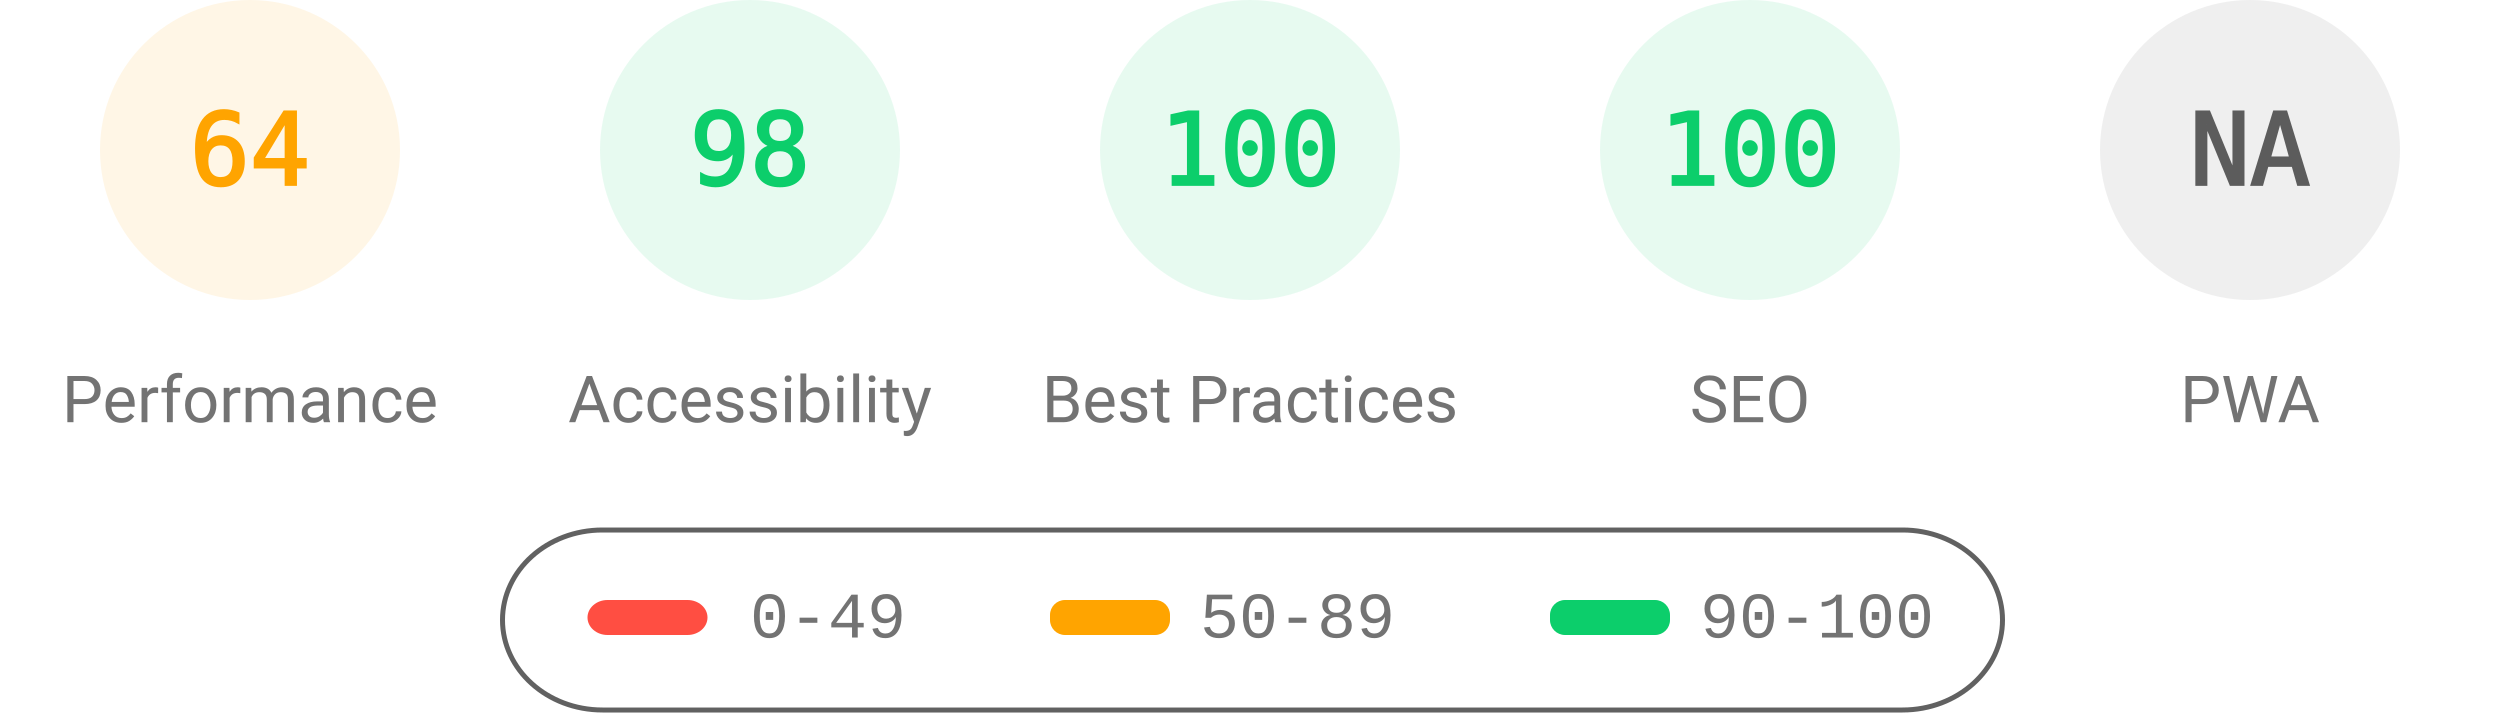
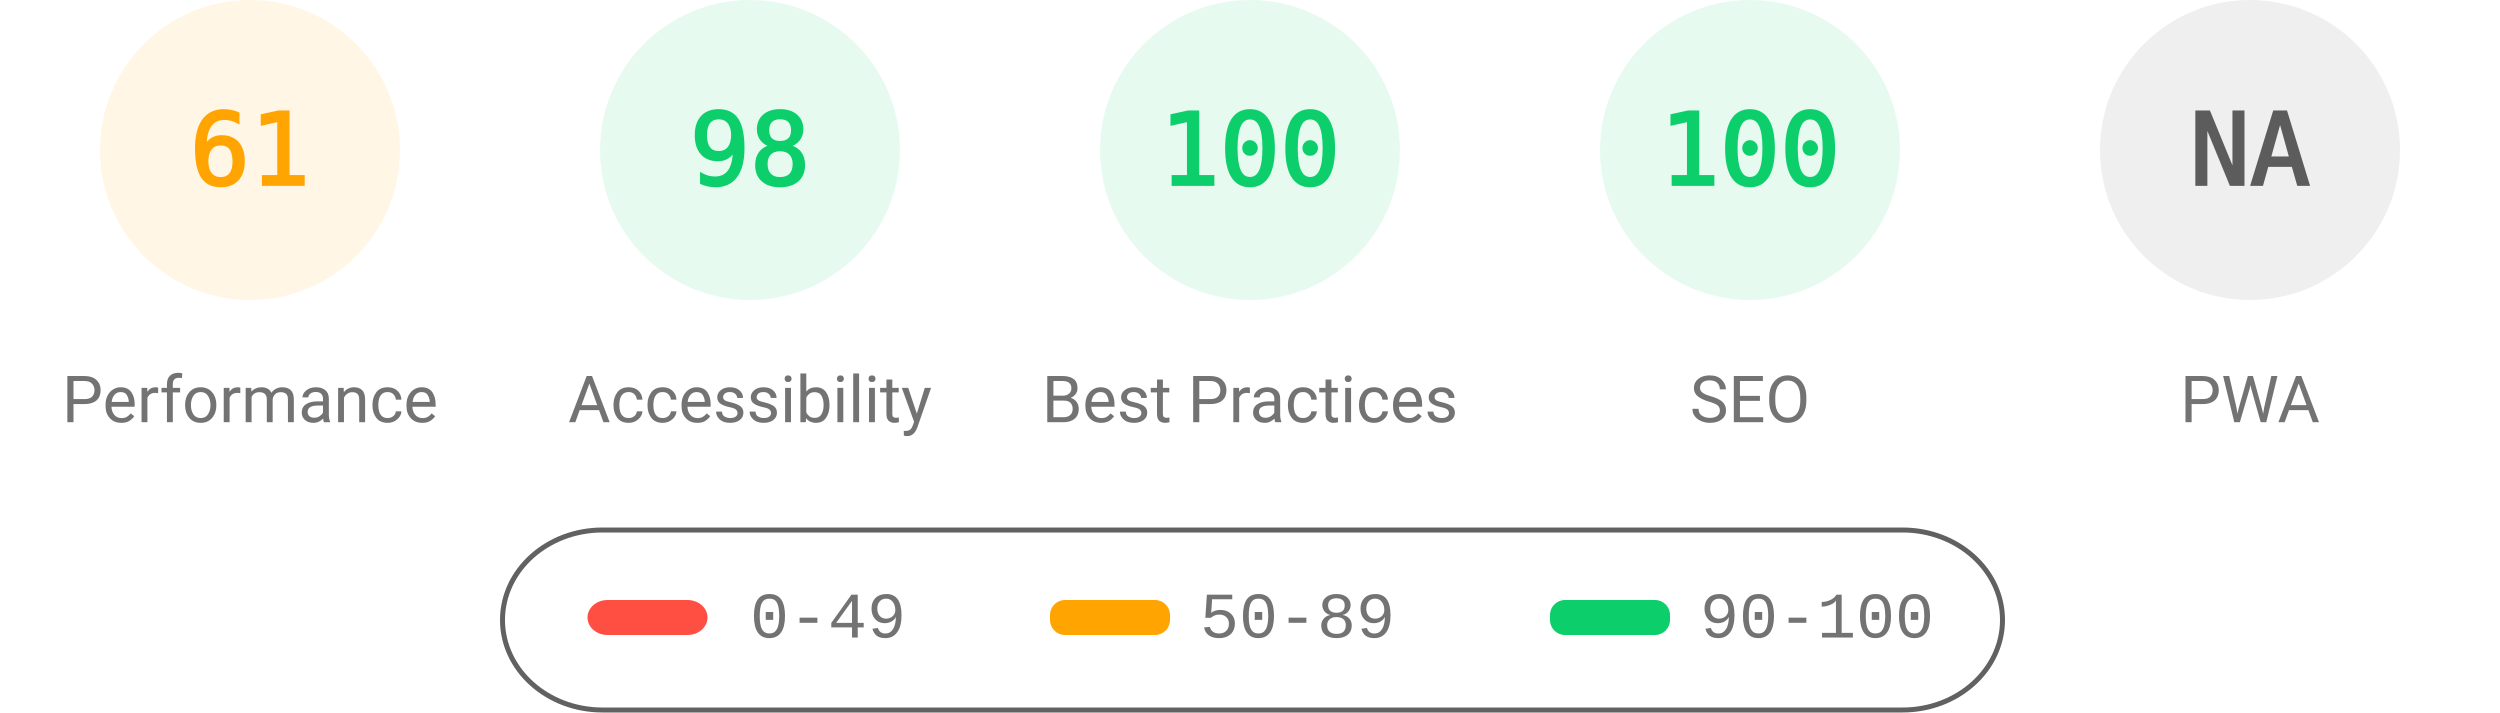
<svg xmlns="http://www.w3.org/2000/svg" fill="none" width="1000" height="285">
  <style>.gauge-base{opacity:.1}.gauge-arc{fill:none;animation-delay:250ms;stroke-linecap:round;transform:rotate(-90deg);transform-origin:100px 60px;animation:load-gauge 1s ease forwards}.guage-text{font-size:40px;font-family:monospace;text-align:center}.guage-red{color:#ff4e42;fill:#ff4e42;stroke:#ff4e42}.guage-orange{color:#ffa400;fill:#ffa400;stroke:#ffa400}.guage-green{color:#0cce6b;fill:#0cce6b;stroke:#0cce6b}.guage-undefined{color:#5c5c5c;fill:#5c5c5c;stroke:#5c5c5c}.guage-title{color:#737373;fill:#737373;stroke:none;font-size:26px;line-height:26px;font-family:Roboto,Halvetica,Arial,sans-serif}@keyframes load-gauge{from{stroke-dasharray:0 352.858}}</style>
  <svg class="guage-div guage-perf guage-orange" viewBox="0 0 200 200" width="200" height="200">
    <circle class="gauge-base" r="56" cx="100" cy="60" stroke-width="8" />
-     <circle class="gauge-arc guage-arc-1" r="56" cx="100" cy="60" stroke-width="8" style="stroke-dasharray:225.189,351.858" />
-     <text class="guage-text" x="100" y="60" alignment-baseline="central" dominant-baseline="central" text-anchor="middle">64</text>
+     <circle class="gauge-arc guage-arc-1" r="56" cx="100" cy="60" stroke-width="8" style="stroke-dasharray:214.633,351.858" />
+     <text class="guage-text" x="100" y="60" alignment-baseline="central" dominant-baseline="central" text-anchor="middle">61</text>
    <text class="guage-title" x="100" y="160" alignment-baseline="central" dominant-baseline="central" text-anchor="middle">Performance</text>
  </svg>
  <svg class="guage-div guage-acc guage-green" viewBox="0 0 200 200" width="200" height="200" x="200">
    <circle class="gauge-base" r="56" cx="100" cy="60" stroke-width="8" />
    <circle class="gauge-arc guage-arc-2" r="56" cx="100" cy="60" stroke-width="8" style="stroke-dasharray:344.821,351.858" />
    <text class="guage-text" x="100" y="60" alignment-baseline="central" dominant-baseline="central" text-anchor="middle">98</text>
    <text class="guage-title" x="100" y="160" alignment-baseline="central" dominant-baseline="central" text-anchor="middle">Accessibility</text>
  </svg>
  <svg class="guage-div guage-best guage-green" viewBox="0 0 200 200" width="200" height="200" x="400">
    <circle class="gauge-base" r="56" cx="100" cy="60" stroke-width="8" />
    <circle class="gauge-arc guage-arc-3" r="56" cx="100" cy="60" stroke-width="8" style="stroke-dasharray:351.858,351.858" />
    <text class="guage-text" x="100" y="60" alignment-baseline="central" dominant-baseline="central" text-anchor="middle">100</text>
    <text class="guage-title" x="100" y="160" alignment-baseline="central" dominant-baseline="central" text-anchor="middle">Best Practices</text>
  </svg>
  <svg class="guage-div guage-seo guage-green" viewBox="0 0 200 200" width="200" height="200" x="600">
    <circle class="gauge-base" r="56" cx="100" cy="60" stroke-width="8" />
    <circle class="gauge-arc guage-arc-4" r="56" cx="100" cy="60" stroke-width="8" style="stroke-dasharray:351.858,351.858" />
    <text class="guage-text" x="100" y="60" alignment-baseline="central" dominant-baseline="central" text-anchor="middle">100</text>
    <text class="guage-title" x="100" y="160" alignment-baseline="central" dominant-baseline="central" text-anchor="middle">SEO</text>
  </svg>
  <svg class="guage-div guage-pwa guage-undefined" viewBox="0 0 200 200" width="200" height="200" x="800">
    <circle class="gauge-base" r="56" cx="100" cy="60" stroke-width="8" />
    <circle class="gauge-arc guage-arc-4" r="56" cx="100" cy="60" stroke-width="8" style="stroke-dasharray:351.858,351.858" />
    <text class="guage-text" x="100" y="60" alignment-baseline="central" dominant-baseline="central" text-anchor="middle">NA</text>
    <text class="guage-title" x="100" y="160" alignment-baseline="central" dominant-baseline="central" text-anchor="middle">PWA</text>
  </svg>
  <svg width="604" height="76" x="200" y="210">
    <path fill="none" id="canvas_background" d="M-1-1h604v80H-1z" />
    <rect fill-opacity="0" stroke="#616161" stroke-width="2" rx="40" id="svg_2" height="72" width="600" y="2" x="1" fill="#000" />
    <rect stroke="#000" rx="8" id="svg_3" height="14" width="48" y="30" x="35" stroke-opacity="null" stroke-width="0" fill="#ff4e42" />
    <rect stroke="#000" rx="6" id="svg_4" height="14" width="48" y="30" x="220" stroke-opacity="null" stroke-width="0" fill="#ffa400" />
    <rect stroke="#000" rx="6" id="svg_5" height="14" width="48" y="30" x="420" stroke-opacity="null" stroke-width="0" fill="#0cce6b" />
    <text xml:space="preserve" text-anchor="start" font-family="'Courier New', Courier, monospace" font-size="26" id="svg_6" y="45" x="100" stroke-opacity="null" stroke-width="0" stroke="#000" fill="#737373">0-49</text>
    <text xml:space="preserve" text-anchor="start" font-family="'Courier New', Courier, monospace" font-size="26" id="svg_7" y="45" x="280" stroke-opacity="null" stroke-width="0" stroke="#000" fill="#737373">50-89</text>
    <text xml:space="preserve" text-anchor="start" font-family="'Courier New', Courier, monospace" font-size="26" id="svg_8" y="45" x="480" stroke-opacity="null" stroke-width="0" stroke="#000" fill="#737373">90-100</text>
  </svg>
</svg>
